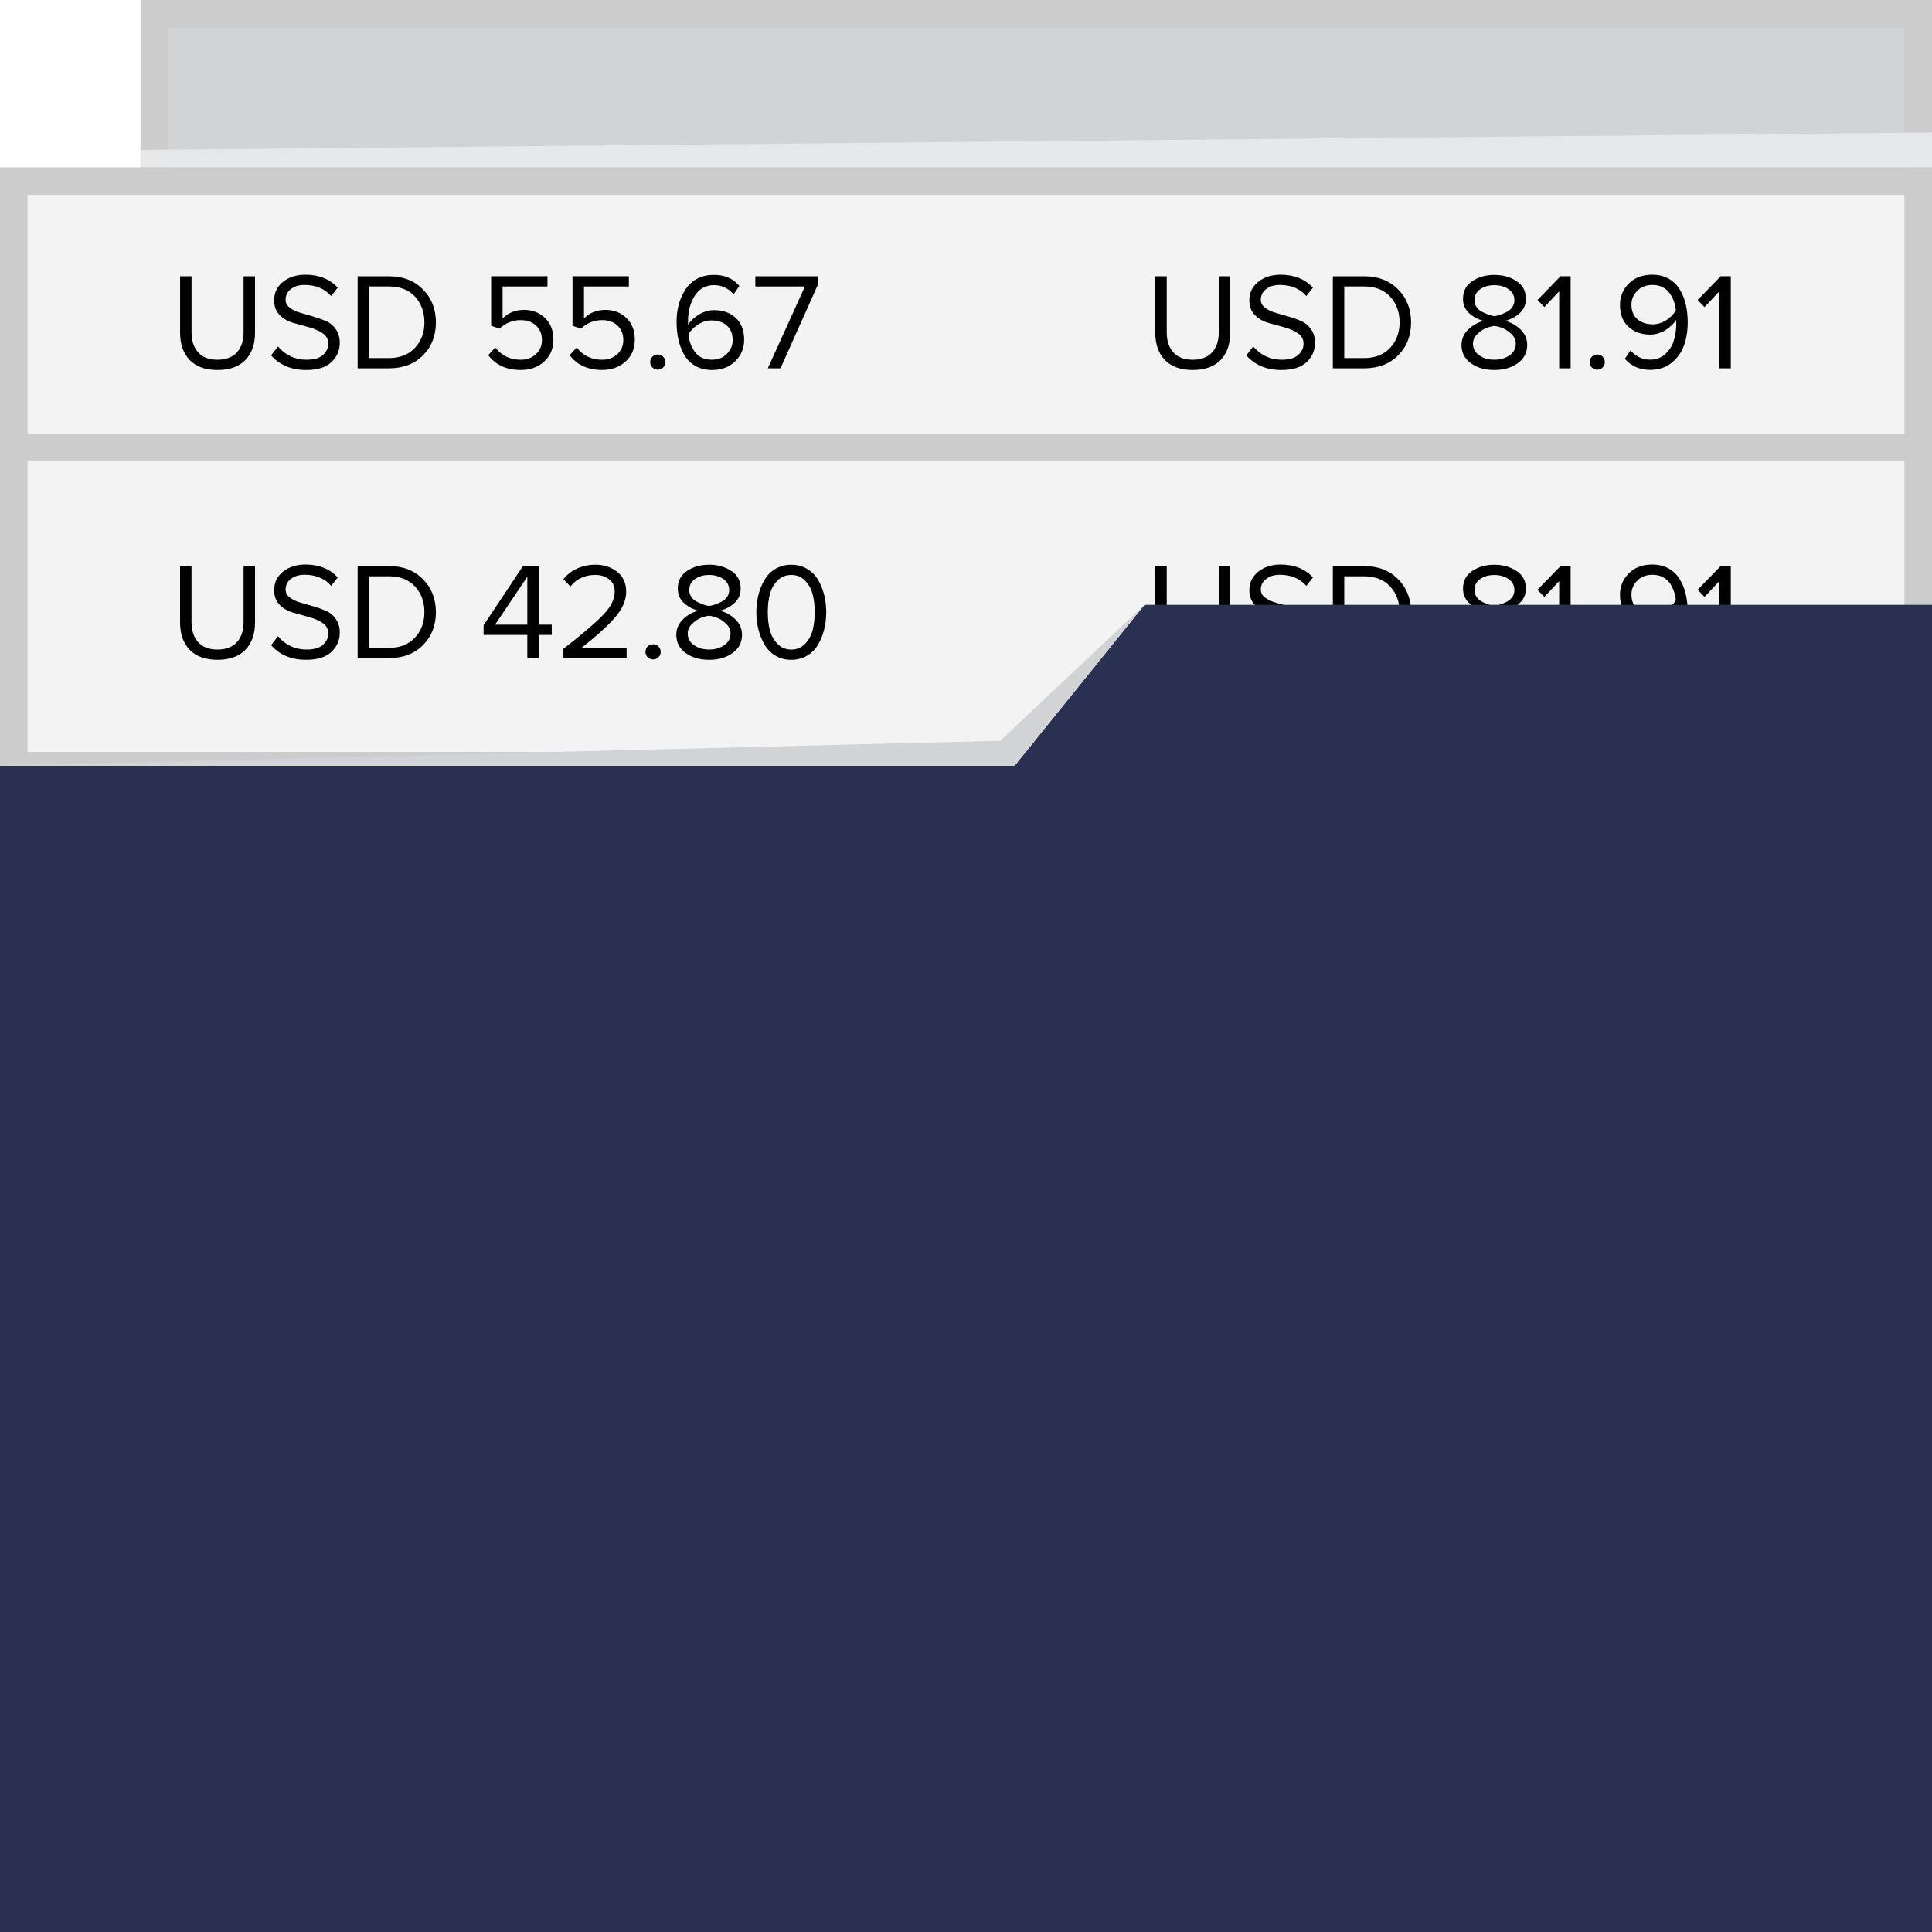
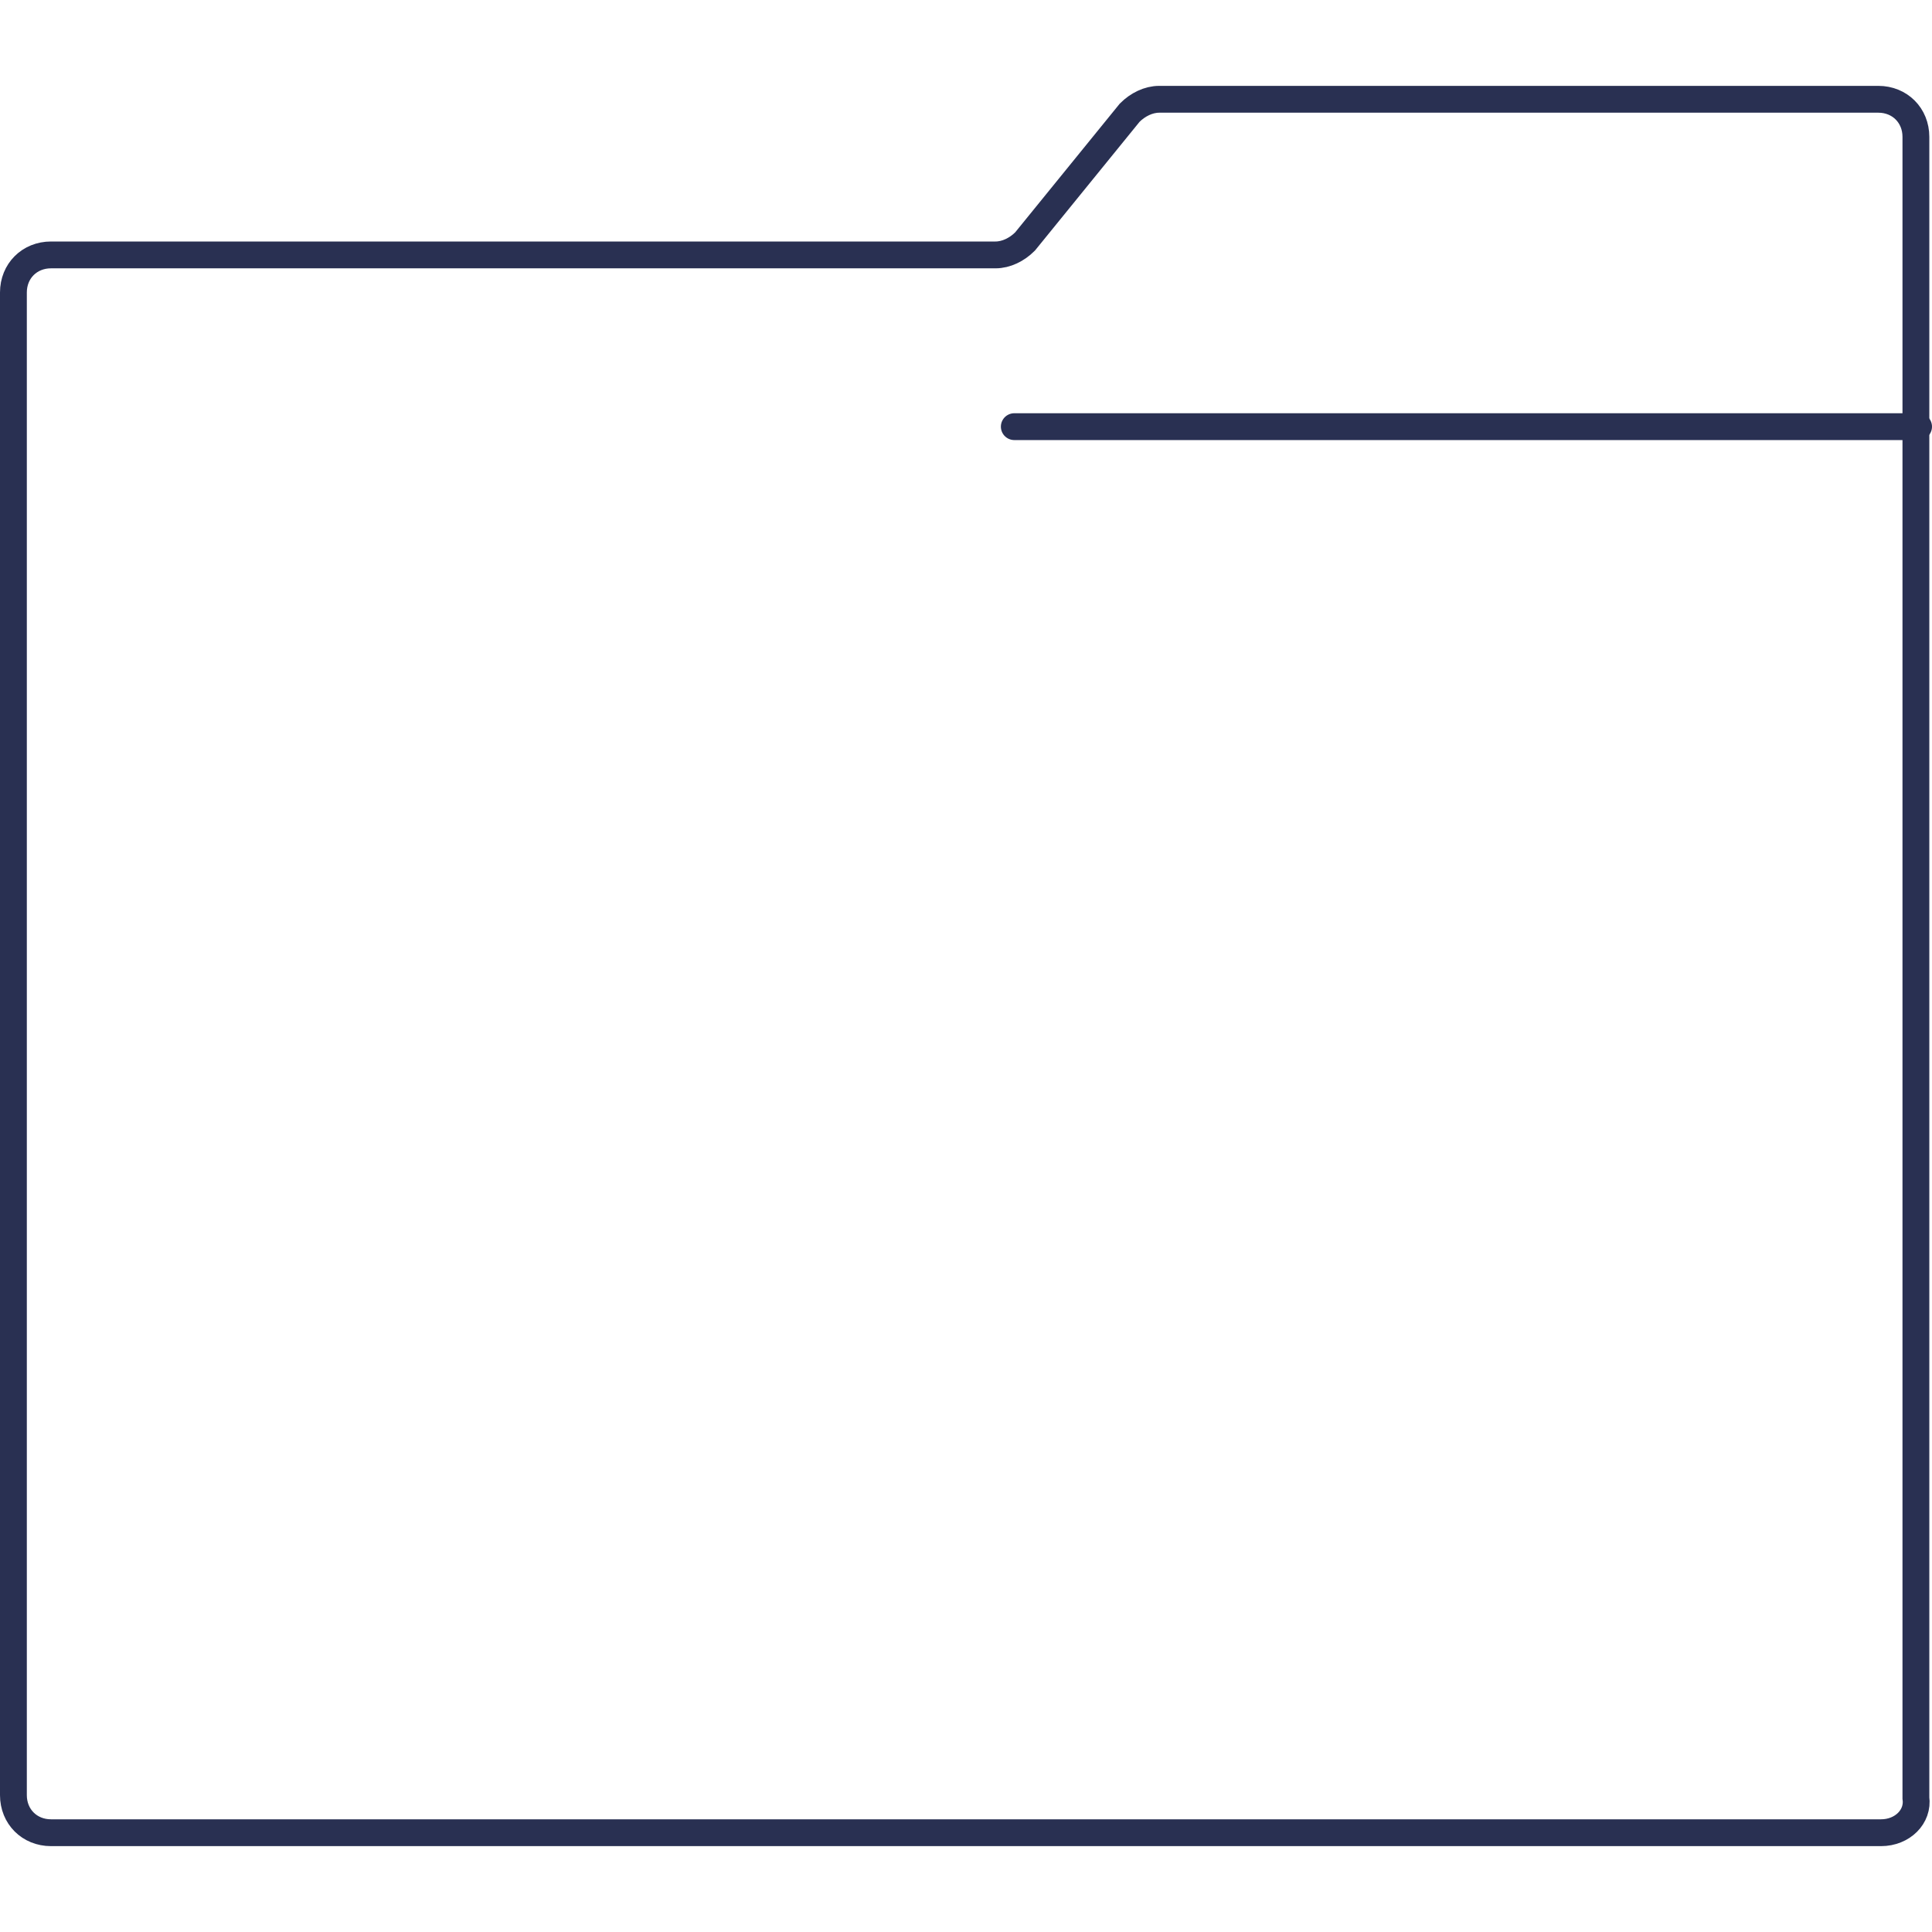
- <svg xmlns="http://www.w3.org/2000/svg" width="140" height="140" viewBox="0 0 140 140">
-   <path fill="#D1D3D4" d="M11.185 1H139v116.578H11.185z" />
-   <path fill="#CDCCCC" d="M138 2v114.578H12.185V2H138m2-2H10.185v118.578H140V0z" />
-   <path fill="#F3F3F3" d="M1 13.12h138V139H1z" />
-   <path fill="#CDCCCC" d="M138 14.12V138H2V14.12h136m2-2H0V140h140V12.12z" />
-   <path stroke="#CDCCCC" stroke-width="2" fill="none" d="M140 32.433H0m140 23.064H0" />
-   <path d="M13.05 24.1v-4.08h.83v4.057c0 .62.16 1.105.483 1.46s.788.532 1.396.532 1.075-.177 1.402-.53c.328-.354.49-.842.49-1.463V20.02h.83v4.07c0 .847-.232 1.512-.698 1.996s-1.14.725-2.023.725c-.875 0-1.547-.24-2.013-.724s-.698-1.145-.698-1.985zm6.596 1.65l.498-.645c.55.642 1.24.963 2.073.963.54 0 .94-.116 1.193-.35s.38-.502.38-.81c0-.313-.13-.562-.393-.747-.263-.184-.587-.33-.975-.438l-1.164-.324c-.39-.108-.718-.297-.988-.567-.27-.27-.405-.627-.405-1.072 0-.544.214-.99.642-1.334.428-.346.972-.518 1.63-.518.972 0 1.75.31 2.338.933l-.48.61c-.472-.535-1.113-.802-1.925-.802-.4 0-.73.1-.988.298-.257.198-.386.455-.386.77 0 .236.103.432.31.585.206.155.452.274.74.357l.95.276s.658.21.937.333.514.318.704.59c.19.273.285.603.285.988 0 .54-.2 1.004-.6 1.39-.398.383-1.01.576-1.834.576-1.07 0-1.917-.352-2.542-1.06zm6.27.94v-6.67h2.27c1.013 0 1.832.316 2.46.95.625.632.94 1.43.94 2.39 0 .966-.313 1.763-.936 2.39-.624.626-1.445.94-2.465.94h-2.27zm.83-.743h1.45c.788 0 1.41-.247 1.87-.74s.688-1.11.688-1.848c0-.747-.227-1.366-.68-1.86s-1.08-.74-1.878-.74h-1.45v5.187zm8.632-.21l.513-.557c.46.592 1.072.89 1.837.89.453 0 .823-.138 1.11-.41s.433-.615.433-1.022c0-.433-.142-.78-.425-1.045s-.653-.396-1.108-.396c-.592 0-1.105.207-1.538.62l-.61-.21v-3.59h4.08v.743h-3.25v2.315c.413-.414.933-.62 1.562-.62.59 0 1.09.193 1.502.58s.617.912.617 1.572-.224 1.193-.674 1.597-1.017.605-1.703.605c-1.023-.002-1.805-.36-2.345-1.073zm5.9 0l.512-.557c.46.592 1.07.89 1.836.89.453 0 .823-.138 1.11-.41s.433-.615.433-1.022c0-.433-.143-.78-.426-1.045s-.653-.396-1.108-.396c-.592 0-1.105.207-1.538.62l-.61-.21v-3.59h4.082v.743h-3.252v2.315c.414-.414.934-.62 1.563-.62.59 0 1.09.193 1.503.58s.617.912.617 1.572-.225 1.193-.675 1.597-1.017.605-1.703.605c-1.024-.002-1.805-.36-2.345-1.073zm5.997.89c-.106-.104-.16-.234-.16-.387s.054-.283.16-.39.236-.162.39-.162.286.054.392.16.16.24.16.392-.054.283-.16.388-.236.16-.39.16-.286-.055-.392-.16zm1.75-3.268c0-.974.232-1.79.695-2.45.463-.66 1.137-.99 2.024-.99.773 0 1.384.268 1.832.8l-.415.61c-.387-.444-.86-.667-1.416-.667-.606 0-1.073.256-1.4.768-.325.513-.488 1.13-.488 1.85v.26c.166-.274.425-.52.777-.738.352-.22.726-.328 1.12-.328.632 0 1.152.187 1.56.56.406.375.61.906.61 1.594 0 .6-.212 1.113-.638 1.54-.425.43-.986.643-1.684.643-.45 0-.845-.093-1.185-.28s-.607-.444-.803-.77c-.197-.328-.344-.692-.44-1.092s-.146-.837-.146-1.31zm.865.848c.04.495.195.93.47 1.3.273.374.674.56 1.202.56.48 0 .854-.146 1.125-.44s.406-.616.406-.97c0-.466-.144-.823-.43-1.07-.287-.248-.654-.37-1.1-.37-.327 0-.64.09-.942.275-.3.184-.544.423-.73.715zm4.844-3.447v-.74h4.55v.57l-2.728 6.1h-.918l2.69-5.93h-3.594zm28.982 3.34v-4.08h.83v4.057c0 .62.16 1.105.483 1.46.322.355.788.532 1.395.532s1.076-.177 1.403-.53c.327-.354.49-.842.49-1.463V20.02h.83v4.07c0 .847-.23 1.512-.698 1.996-.465.483-1.14.725-2.023.725-.876 0-1.547-.24-2.014-.724-.464-.483-.697-1.145-.697-1.985zm6.597 1.65l.498-.645c.55.642 1.24.963 2.073.963.54 0 .94-.116 1.193-.35.255-.23.382-.502.382-.81 0-.313-.132-.562-.394-.747-.263-.184-.588-.33-.975-.438l-1.165-.324c-.39-.108-.72-.297-.988-.567-.27-.27-.405-.627-.405-1.072 0-.544.214-.99.642-1.334.428-.346.972-.518 1.63-.518.972 0 1.75.31 2.34.933l-.483.61c-.47-.535-1.11-.802-1.923-.802-.4 0-.73.1-.988.298-.258.198-.387.455-.387.77 0 .236.103.432.31.585.206.155.453.274.74.357l.95.276c.345.1.657.21.937.333s.515.318.705.59c.19.273.284.603.284.988 0 .54-.2 1.004-.6 1.39-.4.383-1.012.576-1.836.576-1.07 0-1.916-.352-2.54-1.06zm6.27.94v-6.67h2.268c1.015 0 1.834.316 2.46.95s.94 1.43.94 2.39c0 .966-.31 1.763-.934 2.39-.624.626-1.445.94-2.466.94h-2.268zm.83-.743h1.45c.787 0 1.41-.247 1.87-.74s.687-1.11.687-1.848c0-.747-.228-1.366-.68-1.86-.456-.492-1.08-.74-1.88-.74h-1.45v5.187zm8.495-.947c0-.42.15-.783.45-1.09.302-.307.68-.528 1.128-.66-.424-.12-.775-.315-1.053-.584-.28-.268-.418-.605-.418-1.012 0-.56.226-.99.677-1.287s.983-.445 1.597-.445c.61 0 1.145.148 1.6.445s.682.726.682 1.287c0 .407-.14.745-.423 1.015-.282.27-.635.462-1.06.58.45.133.826.354 1.127.66.302.31.452.672.452 1.09 0 .547-.228.986-.68 1.316-.453.33-1.02.496-1.7.496-.683 0-1.25-.164-1.702-.49-.453-.328-.68-.768-.68-1.322zm.83-.092c0 .345.15.625.45.84.3.213.667.32 1.1.32.428 0 .792-.105 1.096-.32.304-.212.455-.492.455-.84 0-.267-.105-.5-.316-.703-.21-.2-.424-.345-.64-.43-.218-.084-.416-.136-.595-.155-.18.02-.38.07-.596.156-.217.084-.43.228-.64.43-.21.2-.316.435-.316.702zm.108-3.147c0 .187.054.355.16.506.11.15.25.268.422.35l.46.196s.267.08.4.1c.134-.02.27-.053.406-.1.138-.047.292-.112.465-.195s.312-.2.42-.35.16-.318.16-.506c0-.33-.138-.597-.414-.796-.277-.2-.623-.3-1.037-.3s-.76.098-1.034.295c-.274.195-.41.463-.41.8zm4.565-.022l1.67-1.72h.733v6.67h-.83v-5.58l-1.074 1.143-.5-.512zm3.94 4.89c-.106-.105-.16-.235-.16-.388s.054-.283.16-.39c.105-.108.235-.162.39-.162.155 0 .285.054.392.16.105.108.158.24.158.392s-.053.283-.158.388c-.106.105-.236.16-.39.16-.157 0-.287-.055-.392-.16zm2.038-4.54c0-.598.212-1.11.638-1.54.425-.428.99-.642 1.7-.642.442 0 .835.094 1.175.28.34.19.608.445.81.772s.347.69.442 1.09.144.837.144 1.31c0 .628-.094 1.194-.28 1.697s-.49.92-.908 1.25c-.42.33-.927.496-1.524.496-.757 0-1.373-.266-1.847-.8l.415-.61c.388.446.865.67 1.432.67.428 0 .787-.134 1.08-.4.294-.268.5-.59.62-.97.122-.38.183-.797.183-1.252l-.01-.26c-.166.274-.423.52-.77.738-.348.218-.72.327-1.113.327-.633 0-1.154-.187-1.566-.56s-.62-.906-.62-1.594zm.83-.028c0 .465.144.822.433 1.07s.66.37 1.114.37c.325 0 .64-.092.943-.276.303-.184.546-.426.73-.725-.02-.222-.065-.436-.136-.643-.07-.207-.167-.403-.294-.588-.128-.187-.3-.336-.517-.45s-.463-.17-.736-.17c-.473 0-.848.144-1.123.434s-.412.615-.412.976zm4.8-.322l1.67-1.72h.732v6.67h-.83v-5.58l-1.074 1.143-.498-.512zM13.048 45.1v-4.08h.83v4.057c0 .62.162 1.105.485 1.46.323.355.788.532 1.396.532s1.075-.178 1.402-.53.49-.84.49-1.463V41.02h.83v4.07c0 .848-.232 1.512-.698 1.996s-1.14.725-2.023.725c-.875 0-1.547-.24-2.013-.724s-.698-1.146-.698-1.985zm6.598 1.65l.498-.646c.55.643 1.24.964 2.073.964.54 0 .94-.116 1.193-.35s.38-.502.38-.81c0-.314-.13-.562-.393-.747-.263-.185-.587-.33-.975-.438l-1.164-.324c-.39-.108-.718-.297-.988-.567-.27-.27-.405-.626-.405-1.07 0-.545.214-.99.642-1.336.428-.345.972-.518 1.63-.518.972 0 1.75.31 2.338.933l-.48.61c-.472-.535-1.113-.802-1.925-.802-.4 0-.73.1-.988.298-.257.198-.386.455-.386.77 0 .236.103.43.31.585.206.155.452.274.74.357l.95.275c.345.1.658.212.937.333s.514.32.704.59c.19.273.285.602.285.988 0 .54-.2 1.003-.6 1.388-.398.385-1.01.578-1.834.578-1.07.003-1.917-.35-2.542-1.058zm6.27.938v-6.67h2.27c1.013 0 1.832.316 2.46.95.625.633.94 1.43.94 2.39 0 .967-.313 1.764-.936 2.39s-1.445.94-2.465.94h-2.27zm.83-.742h1.45c.788 0 1.41-.247 1.87-.74s.688-1.11.688-1.848c0-.745-.227-1.365-.68-1.858s-1.08-.74-1.878-.74h-1.45v5.186zm8.296-.937v-.7l2.856-4.29h1.143v4.247h.94v.742h-.94v1.68h-.83v-1.68h-3.168zm.83-.743h2.34V41.79l-2.34 3.477zm4.956-3.29c.254-.335.585-.594.994-.778.41-.186.85-.278 1.326-.278.605 0 1.128.17 1.567.51s.66.822.66 1.452c0 .618-.267 1.235-.8 1.85-.53.618-1.344 1.355-2.438 2.213h3.27v.742h-4.58v-.67c1.372-1.067 2.334-1.89 2.887-2.468.553-.58.83-1.135.83-1.668 0-.4-.138-.704-.415-.91-.278-.206-.605-.31-.982-.31-.768 0-1.372.28-1.812.84l-.508-.528zm6.106 5.65c-.106-.106-.16-.235-.16-.388 0-.154.054-.284.16-.392s.236-.16.39-.16.286.053.392.16.16.238.16.39c0 .154-.054.283-.16.39s-.236.158-.39.158-.286-.053-.392-.16zM49.006 46c0-.42.15-.783.452-1.09.3-.307.677-.528 1.126-.66-.424-.12-.775-.315-1.053-.584-.277-.27-.416-.606-.416-1.013 0-.56.226-.99.677-1.287s.984-.445 1.597-.445 1.146.15 1.6.446.683.726.683 1.287c0 .407-.14.745-.422 1.015-.282.27-.634.464-1.058.58.45.134.825.355 1.126.662s.452.67.452 1.09c0 .547-.227.985-.68 1.315s-1.02.495-1.7.495c-.682 0-1.25-.164-1.7-.49-.456-.327-.682-.767-.682-1.32zm.83-.093c0 .345.15.625.45.84.3.214.667.32 1.1.32.428 0 .793-.105 1.096-.318.303-.214.455-.495.455-.843 0-.267-.105-.5-.315-.702-.21-.202-.424-.345-.64-.43-.218-.084-.416-.137-.595-.156-.18.02-.377.07-.594.155-.217.085-.43.228-.64.43-.212.2-.317.436-.317.702zm.108-3.146c0 .187.054.355.16.506.11.15.25.27.422.352.173.083.326.147.46.195.133.047.267.08.4.1.135-.02.27-.053.407-.1.137-.047.292-.112.465-.195.173-.083.313-.2.42-.35.108-.15.162-.318.162-.506 0-.332-.14-.598-.416-.798-.277-.2-.623-.3-1.037-.3s-.758.1-1.032.295c-.274.195-.41.462-.41.8zm5.008 2.83c-.097-.394-.145-.803-.145-1.23s.048-.835.145-1.23c.097-.393.243-.76.438-1.096.195-.337.46-.607.793-.81.334-.2.72-.302 1.155-.302.43 0 .814.1 1.152.303.338.202.604.472.8.81.196.336.34.702.437 1.096s.143.805.143 1.23-.048.837-.143 1.23-.24.76-.437 1.1c-.196.34-.462.612-.8.815-.338.203-.722.305-1.152.305-.436 0-.82-.102-1.155-.305-.334-.204-.6-.475-.793-.815-.195-.34-.34-.706-.438-1.1zm.834-2.527c-.1.387-.15.82-.15 1.297s.05.91.15 1.298c.1.387.283.72.55.995.268.276.602.415 1.002.415s.734-.138 1-.415.45-.608.55-.995c.1-.387.15-.82.15-1.298s-.05-.91-.15-1.297c-.102-.387-.285-.717-.55-.99-.266-.274-.6-.41-1-.41s-.735.136-1.002.41c-.267.273-.45.603-.55.99zm27.93 2.038v-4.08h.83v4.057c0 .62.16 1.105.483 1.46.322.355.788.532 1.395.532s1.076-.178 1.403-.53.49-.84.49-1.463V41.02h.83v4.07c0 .848-.23 1.512-.698 1.996-.465.483-1.14.725-2.023.725-.876 0-1.547-.24-2.014-.724-.464-.484-.697-1.146-.697-1.985zm6.597 1.65l.498-.646c.55.643 1.24.964 2.073.964.54 0 .94-.116 1.193-.35.255-.23.382-.502.382-.81 0-.314-.132-.562-.394-.747-.263-.185-.588-.33-.975-.438l-1.165-.324c-.39-.108-.72-.297-.988-.567-.27-.27-.405-.626-.405-1.07 0-.545.214-.99.642-1.336.428-.345.972-.518 1.63-.518.972 0 1.75.31 2.34.933l-.483.61c-.47-.535-1.11-.802-1.923-.802-.4 0-.73.1-.988.298-.258.198-.387.455-.387.77 0 .236.103.43.31.585.206.155.453.274.74.357l.95.275c.345.1.657.212.937.333s.515.32.705.59c.19.273.284.602.284.988 0 .54-.2 1.003-.6 1.388-.4.385-1.012.578-1.836.578-1.07.003-1.916-.35-2.54-1.058zm6.27.938v-6.67h2.268c1.015 0 1.834.316 2.46.95s.94 1.43.94 2.39c0 .967-.31 1.764-.934 2.39-.624.626-1.445.94-2.466.94h-2.268zm.83-.742h1.45c.787 0 1.41-.247 1.87-.74s.687-1.11.687-1.848c0-.745-.228-1.365-.68-1.858-.456-.493-1.08-.74-1.88-.74h-1.45v5.186zm8.495-.946c0-.42.15-.783.45-1.09s.68-.528 1.128-.66c-.424-.12-.775-.315-1.053-.584-.28-.27-.418-.606-.418-1.013 0-.56.226-.99.677-1.287s.983-.445 1.597-.445c.61 0 1.145.15 1.6.446s.682.726.682 1.287c0 .407-.14.745-.423 1.015-.282.27-.635.464-1.06.58.45.134.826.355 1.127.662.302.307.452.67.452 1.09 0 .547-.228.985-.68 1.315-.453.33-1.02.495-1.7.495-.683 0-1.25-.164-1.702-.49-.453-.327-.68-.767-.68-1.32zm.83-.093c0 .345.15.625.45.84.3.214.667.32 1.1.32.428 0 .792-.105 1.096-.318s.455-.495.455-.843c0-.267-.105-.5-.316-.702-.21-.202-.424-.345-.64-.43-.218-.084-.416-.137-.595-.156-.18.02-.38.07-.596.155-.217.085-.43.228-.64.43-.21.2-.316.436-.316.702zm.108-3.146c0 .187.054.355.16.506.11.15.25.27.422.352.173.083.326.147.46.195s.267.08.4.1c.134-.02.27-.053.406-.1.138-.047.292-.112.465-.195.172-.083.312-.2.42-.35s.16-.318.16-.506c0-.332-.138-.598-.414-.798-.277-.2-.623-.3-1.037-.3s-.76.1-1.034.295c-.274.195-.41.462-.41.8zm4.565-.023l1.67-1.72h.733v6.67h-.83v-5.58l-1.074 1.143-.5-.513zm3.94 4.89c-.106-.106-.16-.235-.16-.388 0-.154.054-.284.16-.392.105-.107.235-.16.39-.16.155 0 .285.053.392.16.105.107.158.238.158.39 0 .154-.053.283-.158.39-.106.105-.236.158-.39.158-.157 0-.287-.053-.392-.16zm2.038-4.538c0-.6.212-1.113.638-1.542.425-.428.99-.642 1.7-.642.442 0 .835.094 1.175.28.34.188.608.445.81.772s.347.69.442 1.09.144.838.144 1.31c0 .628-.094 1.194-.28 1.697s-.49.92-.908 1.25-.927.496-1.524.496c-.757 0-1.373-.266-1.847-.8l.415-.61c.388.446.865.67 1.432.67.428 0 .787-.134 1.08-.4.294-.268.5-.59.62-.97.122-.38.183-.796.183-1.252l-.01-.26c-.166.274-.423.52-.77.738-.348.218-.72.327-1.113.327-.633 0-1.154-.187-1.566-.56s-.62-.906-.62-1.594zm.83-.03c0 .466.144.822.433 1.07.29.247.66.37 1.114.37.325 0 .64-.092.943-.276s.546-.425.73-.725c-.02-.222-.065-.437-.136-.643s-.167-.403-.294-.588c-.128-.187-.3-.336-.517-.45-.218-.114-.463-.17-.736-.17-.473 0-.848.144-1.123.434-.275.29-.412.614-.412.976zm4.8-.323l1.67-1.72h.732v6.67h-.83v-5.58l-1.074 1.143-.498-.513z" />
-   <path fill="#E6E7E8" d="M10.185 12.12H140V9.6L10.185 10.86z" />
-   <path fill="#2A3052" d="M140 140H0V55.497h73.518l9.416-11.667H140z" />
-   <path fill="#D1D3D4" d="M0 55.497h73.518l9.416-11.667-10.457 9.852z" />
+ <svg xmlns="http://www.w3.org/2000/svg" version="1.1" id="Layer_1" x="0px" y="0px" viewBox="0 0 72 72" style="enable-background:new 0 0 72 72;" xml:space="preserve">
+   <style type="text/css">
+ 	.st0{fill:none;stroke:#293052;}
+ 	.st1{fill:none;stroke:#293052;stroke-linecap:round;}
+ </style>
+   <g id="XMLID_1135_">
+     <path id="XMLID_1137_" class="st0" d="M70.1,68.3H1.9c-0.8,0-1.4-0.6-1.4-1.4v-56c0-0.8,0.6-1.4,1.4-1.4h35.2   c0.4,0,0.8-0.2,1.1-0.5l3.9-4.8c0.3-0.3,0.7-0.5,1.1-0.5H70c0.8,0,1.4,0.6,1.4,1.4V67C71.5,67.7,70.9,68.3,70.1,68.3z" />
+     <line id="XMLID_1136_" class="st1" x1="71.5" y1="15.9" x2="37.8" y2="15.9" />
+   </g>
</svg>
